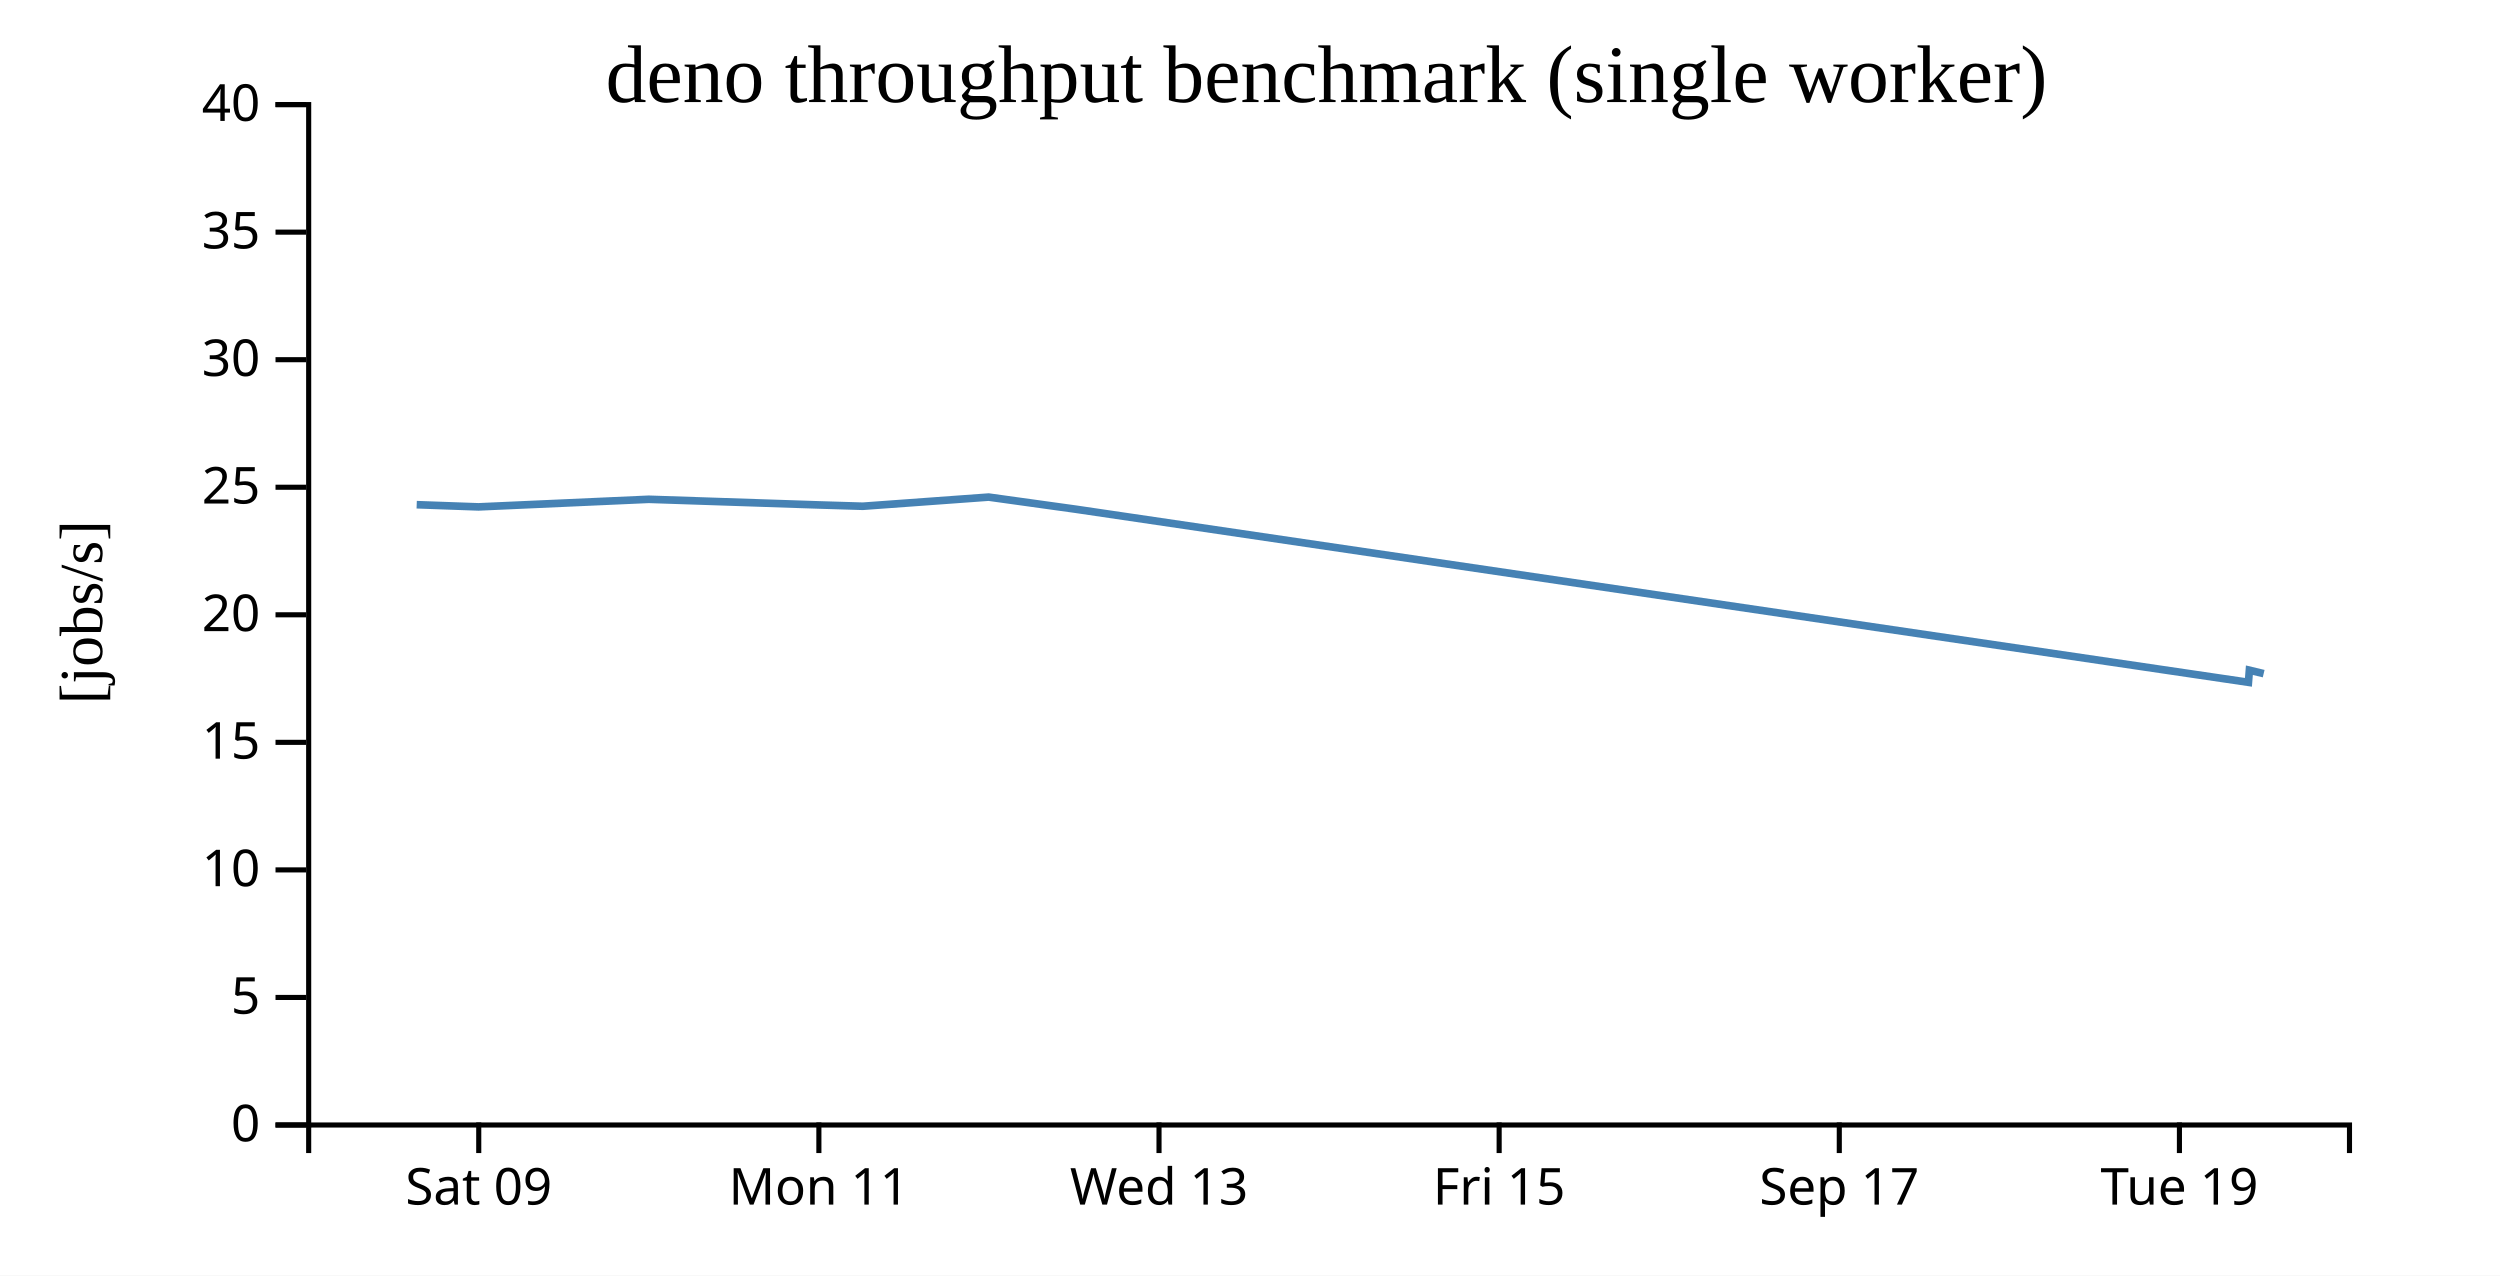
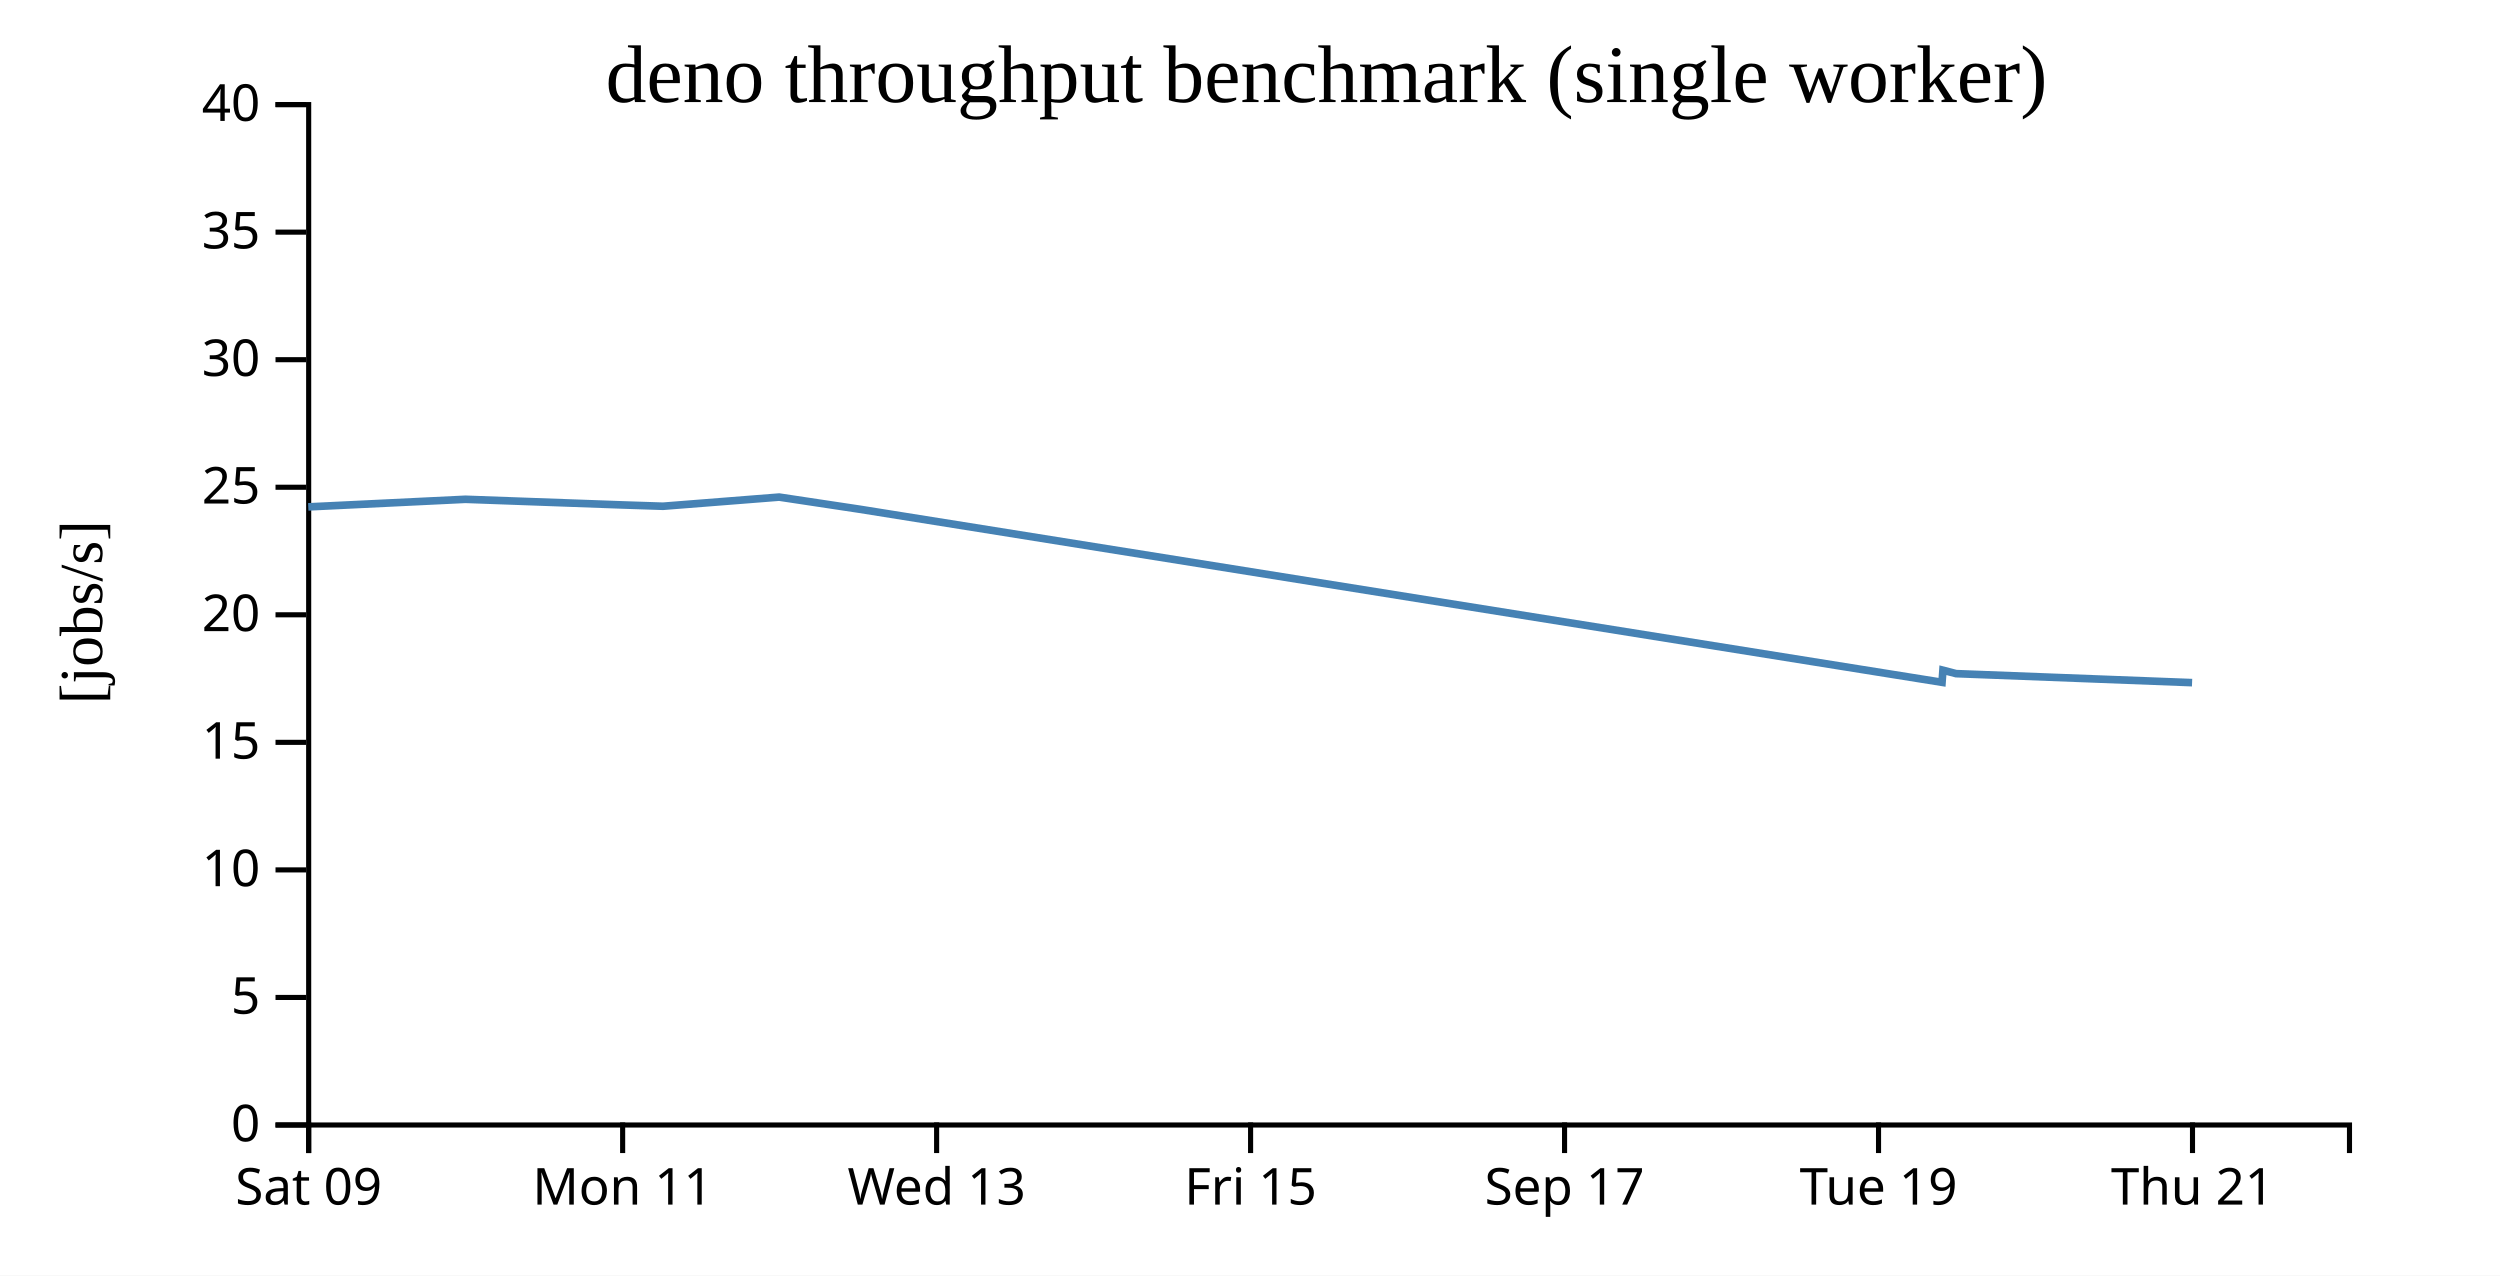
<svg xmlns="http://www.w3.org/2000/svg" width="490" height="250">
  <rect width="100%" height="100%" fill="white" />
  <g transform="translate(60,20)">
    <g transform="translate(0,200)" fill="none" font-size="10" font-family="sans-serif" text-anchor="middle">
      <path class="domain" stroke="currentColor" d="M0.5,6V0.5H400.5V6" />
-       <g class="tick" opacity="1" transform="translate(33.83333,0)">
+       <g class="tick" opacity="1" transform="translate(0.5,0)">
        <line stroke="currentColor" y2="6" />
        <text fill="currentColor" y="9" dy="0.71em">Sat 09</text>
      </g>
-       <g class="tick" opacity="1" transform="translate(100.5,0)">
+       <g class="tick" opacity="1" transform="translate(62.03846,0)">
        <line stroke="currentColor" y2="6" />
        <text fill="currentColor" y="9" dy="0.71em">Mon 11</text>
      </g>
-       <g class="tick" opacity="1" transform="translate(167.1667,0)">
+       <g class="tick" opacity="1" transform="translate(123.5769,0)">
        <line stroke="currentColor" y2="6" />
        <text fill="currentColor" y="9" dy="0.71em">Wed 13</text>
      </g>
-       <g class="tick" opacity="1" transform="translate(233.8333,0)">
+       <g class="tick" opacity="1" transform="translate(185.1154,0)">
        <line stroke="currentColor" y2="6" />
        <text fill="currentColor" y="9" dy="0.71em">Fri 15</text>
      </g>
-       <g class="tick" opacity="1" transform="translate(300.5,0)">
+       <g class="tick" opacity="1" transform="translate(246.6538,0)">
        <line stroke="currentColor" y2="6" />
        <text fill="currentColor" y="9" dy="0.71em">Sep 17</text>
      </g>
-       <g class="tick" opacity="1" transform="translate(367.1667,0)">
+       <g class="tick" opacity="1" transform="translate(308.1923,0)">
        <line stroke="currentColor" y2="6" />
        <text fill="currentColor" y="9" dy="0.71em">Tue 19</text>
+       </g>
+       <g class="tick" opacity="1" transform="translate(369.7308,0)">
+         <line stroke="currentColor" y2="6" />
+         <text fill="currentColor" y="9" dy="0.71em">Thu 21</text>
      </g>
    </g>
    <g fill="none" font-size="10" font-family="sans-serif" text-anchor="end">
      <path class="domain" stroke="currentColor" d="M-6,200.5H0.5V0.5H-6" />
      <g class="tick" opacity="1" transform="translate(0,200.5)">
        <line stroke="currentColor" x2="-6" />
        <text fill="currentColor" x="-9" dy="0.32em">0</text>
      </g>
      <g class="tick" opacity="1" transform="translate(0,175.5)">
        <line stroke="currentColor" x2="-6" />
        <text fill="currentColor" x="-9" dy="0.32em">5</text>
      </g>
      <g class="tick" opacity="1" transform="translate(0,150.5)">
        <line stroke="currentColor" x2="-6" />
        <text fill="currentColor" x="-9" dy="0.32em">10</text>
      </g>
      <g class="tick" opacity="1" transform="translate(0,125.5)">
        <line stroke="currentColor" x2="-6" />
        <text fill="currentColor" x="-9" dy="0.32em">15</text>
      </g>
      <g class="tick" opacity="1" transform="translate(0,100.5)">
        <line stroke="currentColor" x2="-6" />
        <text fill="currentColor" x="-9" dy="0.32em">20</text>
      </g>
      <g class="tick" opacity="1" transform="translate(0,75.5)">
        <line stroke="currentColor" x2="-6" />
        <text fill="currentColor" x="-9" dy="0.32em">25</text>
      </g>
      <g class="tick" opacity="1" transform="translate(0,50.5)">
        <line stroke="currentColor" x2="-6" />
        <text fill="currentColor" x="-9" dy="0.32em">30</text>
      </g>
      <g class="tick" opacity="1" transform="translate(0,25.5)">
        <line stroke="currentColor" x2="-6" />
        <text fill="currentColor" x="-9" dy="0.32em">35</text>
      </g>
      <g class="tick" opacity="1" transform="translate(0,0.5)">
        <line stroke="currentColor" x2="-6" />
        <text fill="currentColor" x="-9" dy="0.32em">40</text>
      </g>
    </g>
    <text text-anchor="middle" style="font-size: 12px" transform="rotate(-90)" y="-40" x="-100">[jobs/s]</text>
    <text text-anchor="middle" style="font-size: 16px" y="0" x="200">deno throughput benchmark (single worker)</text>
-     <path fill="none" stroke="steelblue" stroke-width="1.5" d="M21.671,78.92L33.786,79.35L67.158,77.861L100.471,78.966L109.11,79.225L133.78,77.43L150.894,79.812L380.693,113.736L380.879,111.361L383.68,112.033" />
+     <path fill="none" stroke="steelblue" stroke-width="1.5" d="M0.418,79.35L31.223,77.861L61.973,78.966L69.947,79.225L92.72,77.43L108.518,79.812L320.64,113.736L320.812,111.361L323.397,112.033L369.649,113.799" />
  </g>
</svg>
